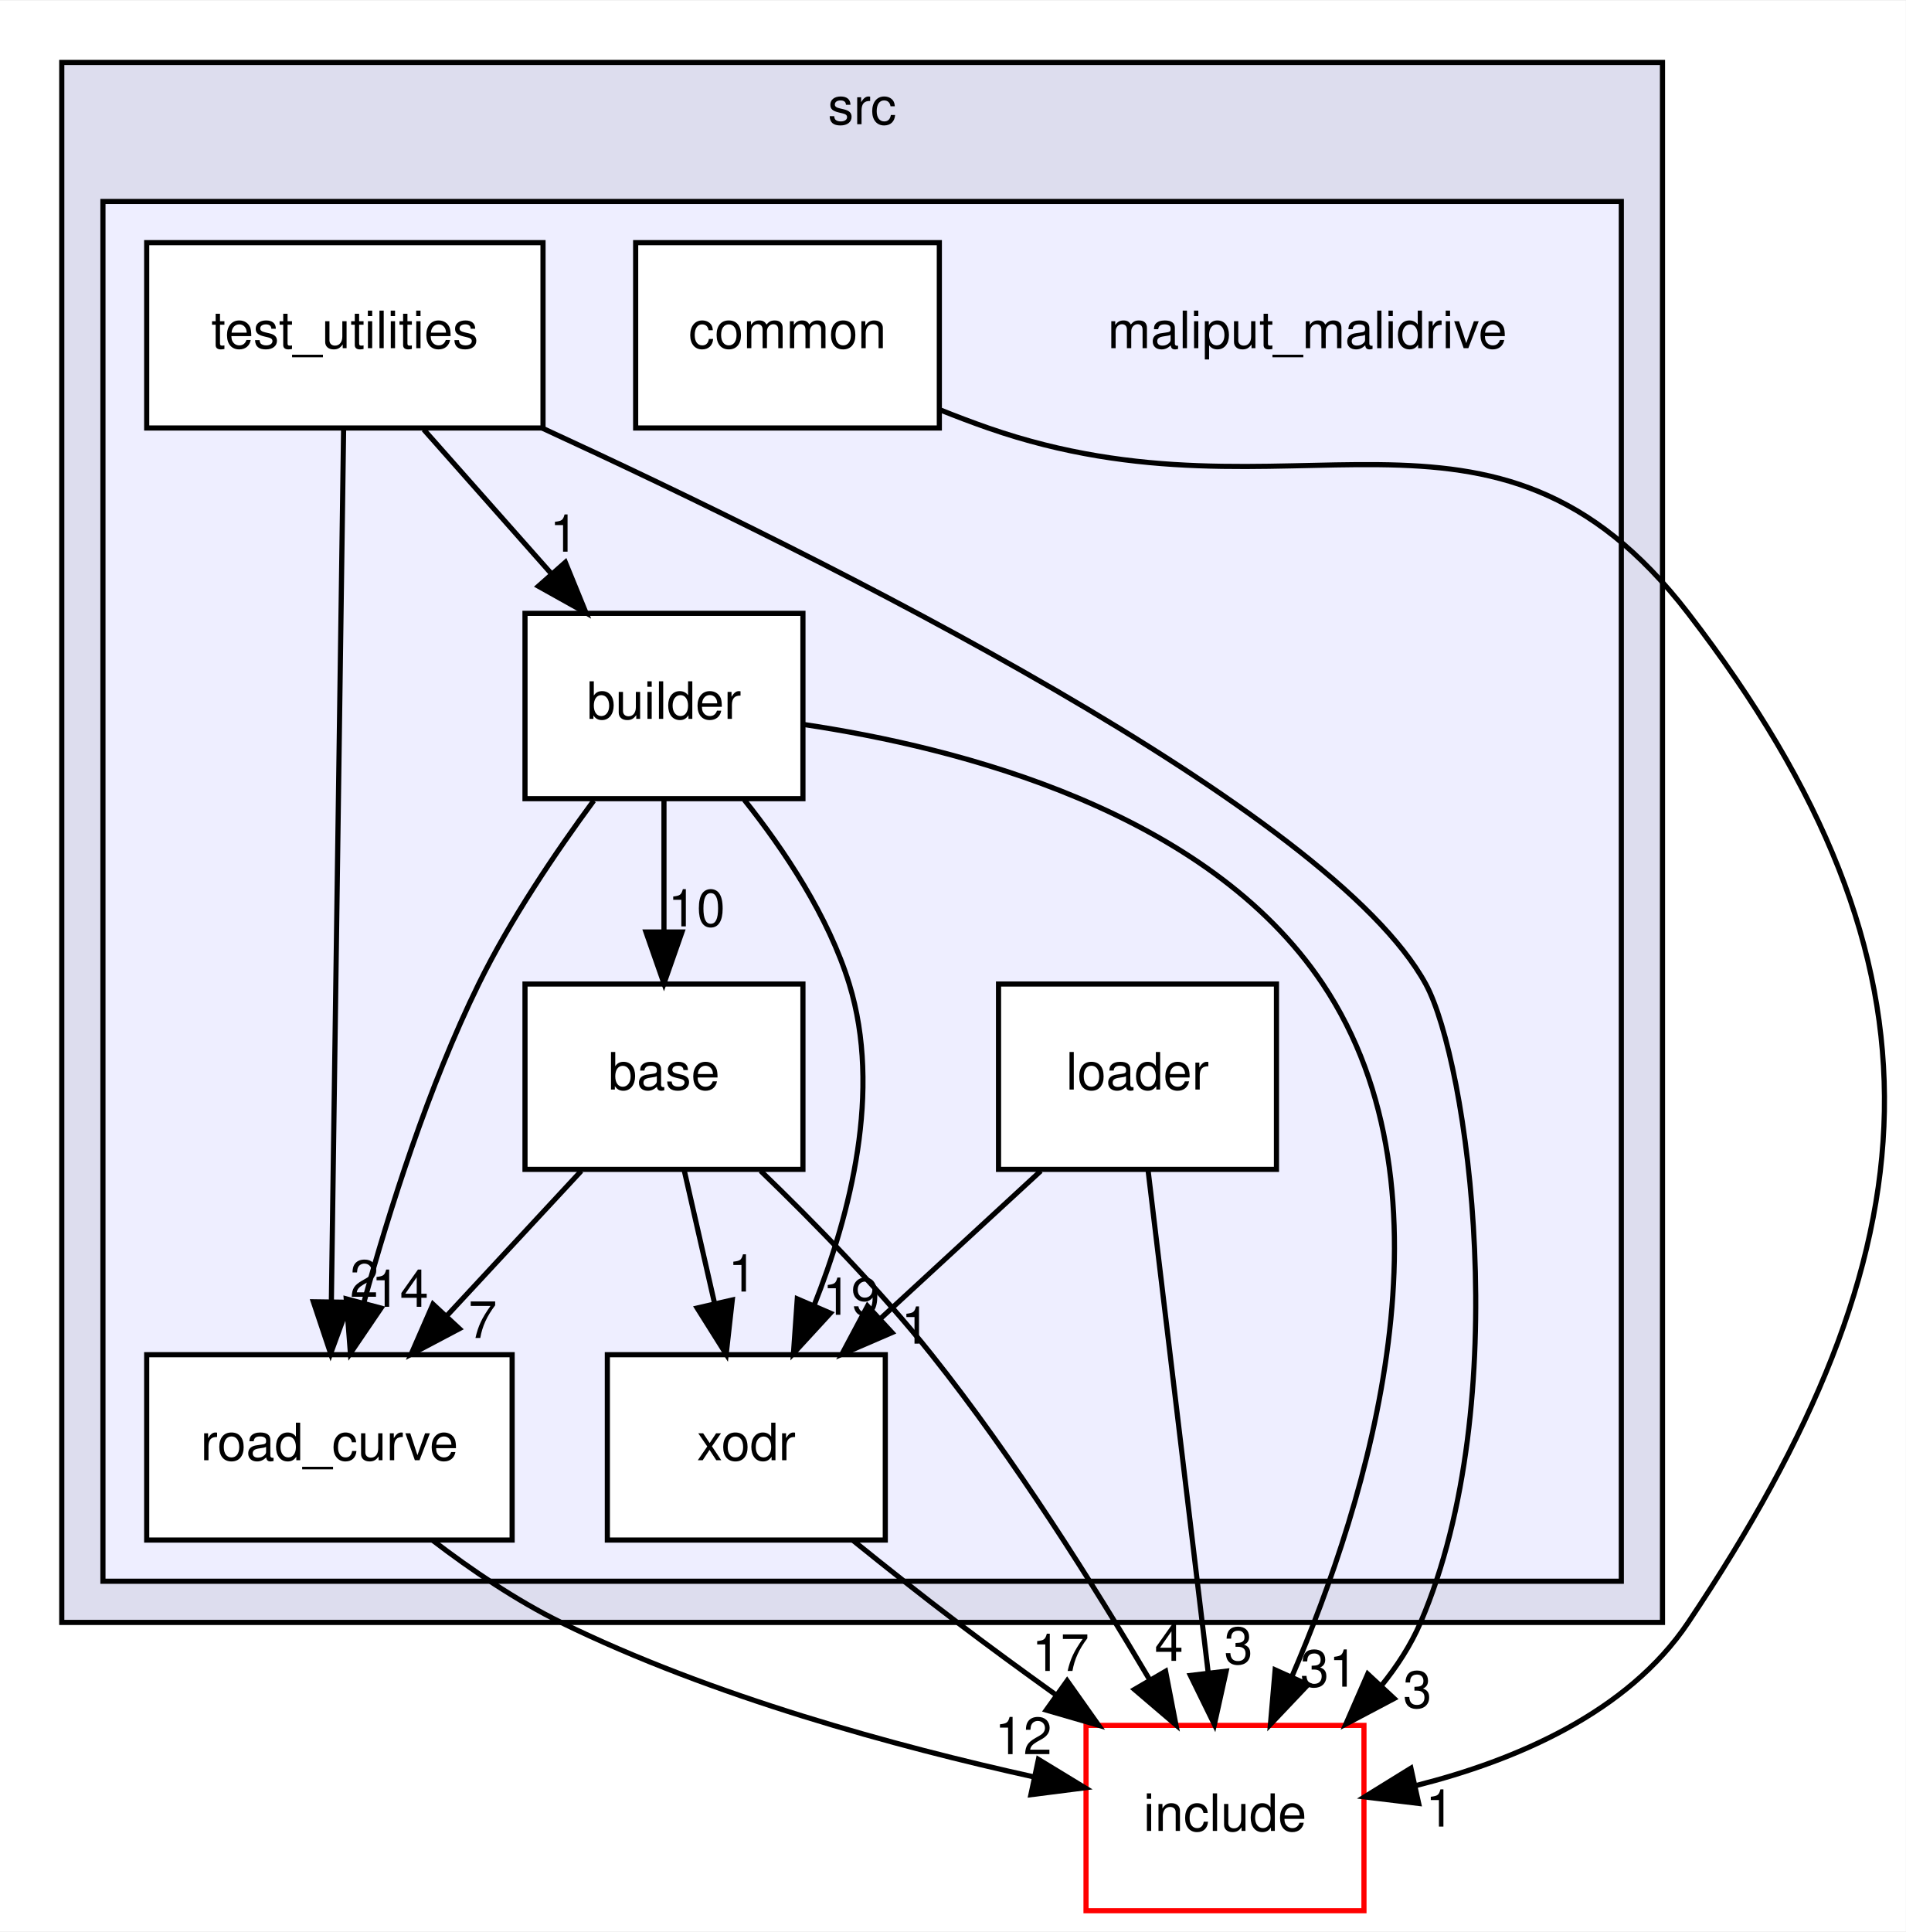
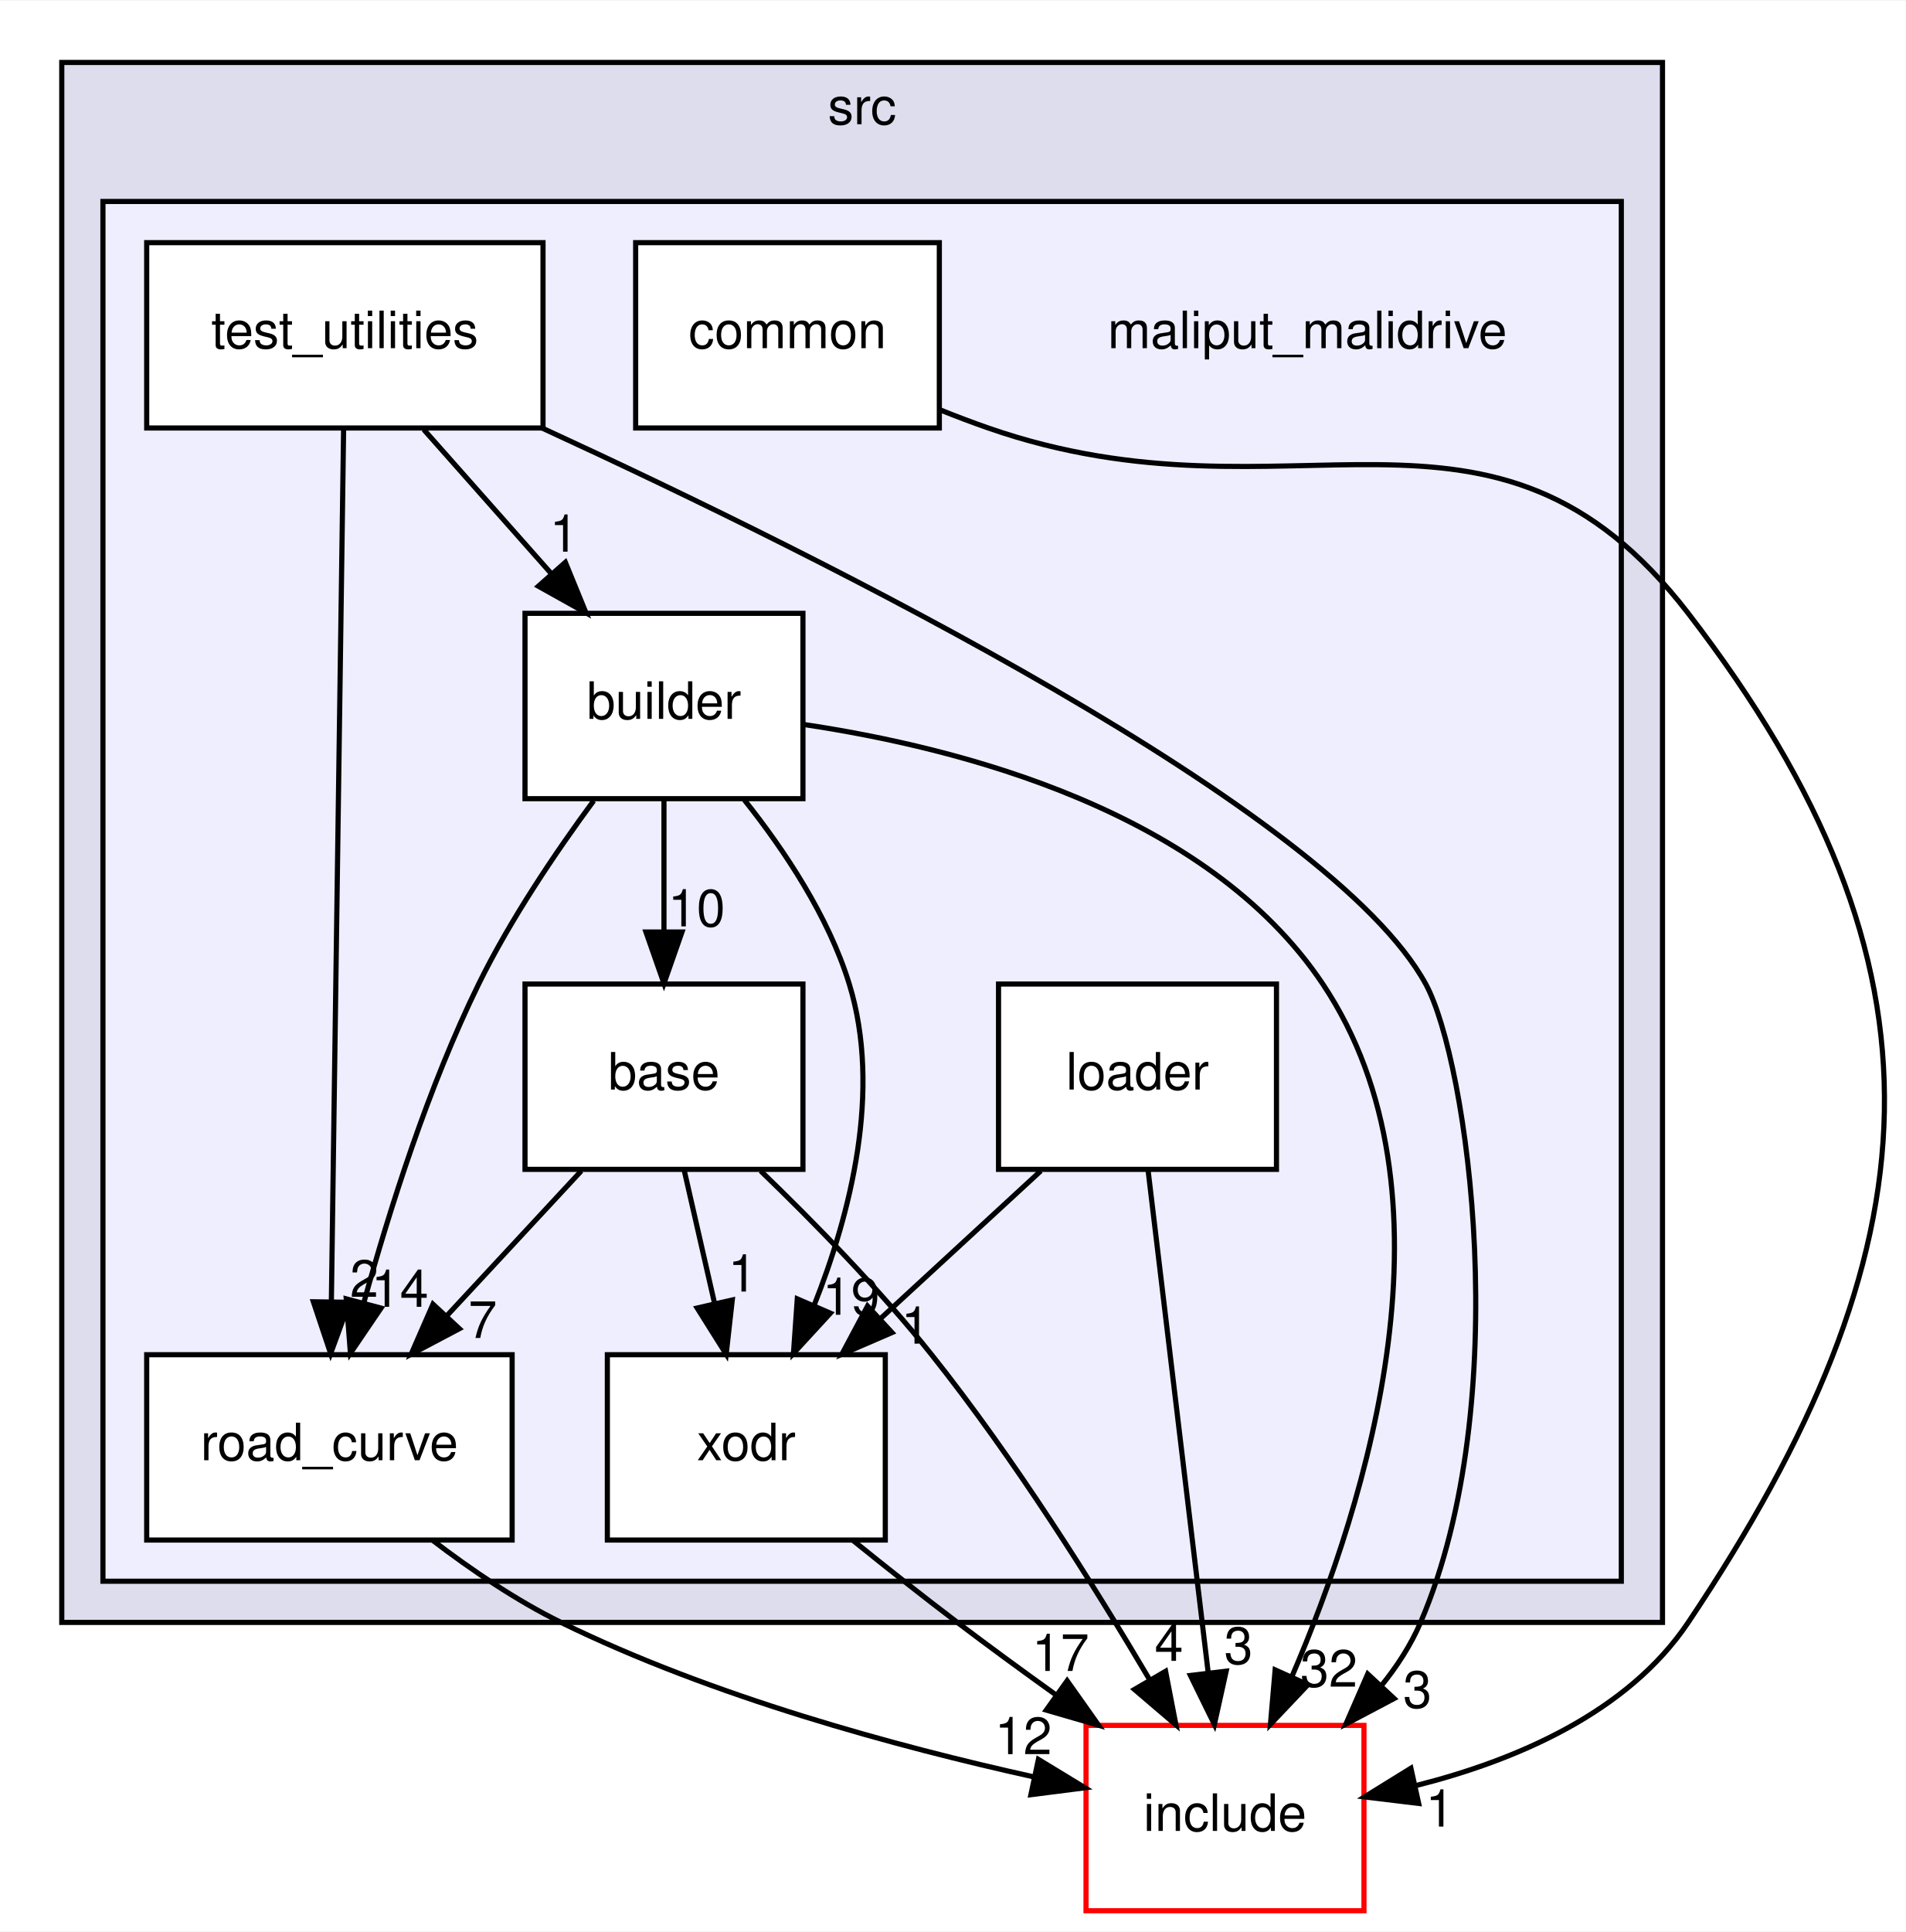
<svg xmlns="http://www.w3.org/2000/svg" xmlns:xlink="http://www.w3.org/1999/xlink" width="370pt" height="375pt" viewBox="0.00 0.00 370.26 375.00">
  <g id="graph0" class="graph" transform="scale(1 1) rotate(0) translate(4 371)">
    <polygon fill="white" stroke="transparent" points="-4,4 -4,-371 366.26,-371 366.26,4 -4,4" />
    <g id="clust1" class="cluster">
      <g id="a_clust1">
        <a xlink:href="dir_68267d1309a1af8e8297ef4c3efbcdba.html" target="_top" xlink:title="src">
          <polygon fill="#ddddee" stroke="black" points="8,-56 8,-359 319,-359 319,-56 8,-56" />
          <text text-anchor="middle" x="163.5" y="-347" font-family="Helvetica,sans-Serif" font-size="10.00">src</text>
        </a>
      </g>
    </g>
    <g id="clust2" class="cluster">
      <g id="a_clust2">
        <a xlink:href="dir_6999865786191093171eaf56dfb05f4a.html" target="_top">
          <polygon fill="#eeeeff" stroke="black" points="16,-64 16,-332 311,-332 311,-64 16,-64" />
        </a>
      </g>
    </g>
    <g id="node1" class="node">
      <text text-anchor="middle" x="250" y="-303.5" font-family="Helvetica,sans-Serif" font-size="10.00">maliput_malidrive</text>
    </g>
    <g id="node2" class="node">
      <g id="a_node2">
        <a xlink:href="dir_f25c280267bbf00751ea0ccdfab0b809.html" target="_top" xlink:title="base">
          <polygon fill="white" stroke="black" points="152,-180 98,-180 98,-144 152,-144 152,-180" />
          <text text-anchor="middle" x="125" y="-159.5" font-family="Helvetica,sans-Serif" font-size="10.00">base</text>
        </a>
      </g>
    </g>
    <g id="node6" class="node">
      <g id="a_node6">
        <a xlink:href="dir_75b848219d2d898998d8867f19e6d54f.html" target="_top" xlink:title="road_curve">
          <polygon fill="white" stroke="black" points="95.5,-108 24.5,-108 24.5,-72 95.5,-72 95.5,-108" />
          <text text-anchor="middle" x="60" y="-87.5" font-family="Helvetica,sans-Serif" font-size="10.00">road_curve</text>
        </a>
      </g>
    </g>
    <g id="edge1" class="edge">
      <path fill="none" stroke="black" d="M108.93,-143.7C101.06,-135.22 91.44,-124.86 82.83,-115.58" />
      <polygon fill="black" stroke="black" points="85.25,-113.05 75.88,-108.1 80.12,-117.81 85.25,-113.05" />
      <g id="a_edge1-headlabel">
        <a xlink:href="dir_000010_000002.html" target="_top" xlink:title="7">
          <text text-anchor="middle" x="89.78" y="-111.25" font-family="Helvetica,sans-Serif" font-size="10.00">7</text>
        </a>
      </g>
    </g>
    <g id="node8" class="node">
      <g id="a_node8">
        <a xlink:href="dir_b3770ee9ccff99a2e84e4a506f0c1cb6.html" target="_top" xlink:title="xodr">
          <polygon fill="white" stroke="black" points="168,-108 114,-108 114,-72 168,-72 168,-108" />
          <text text-anchor="middle" x="141" y="-87.5" font-family="Helvetica,sans-Serif" font-size="10.00">xodr</text>
        </a>
      </g>
    </g>
    <g id="edge3" class="edge">
      <path fill="none" stroke="black" d="M128.96,-143.7C130.72,-135.98 132.84,-126.71 134.8,-118.11" />
      <polygon fill="black" stroke="black" points="138.27,-118.63 137.09,-108.1 131.45,-117.07 138.27,-118.63" />
      <g id="a_edge3-headlabel">
        <a xlink:href="dir_000010_000005.html" target="_top" xlink:title="1">
          <text text-anchor="middle" x="140.24" y="-120.27" font-family="Helvetica,sans-Serif" font-size="10.00">1</text>
        </a>
      </g>
    </g>
    <g id="node9" class="node">
      <g id="a_node9">
        <a xlink:href="dir_d44c64559bbebec7f509842c48db8b23.html" target="_top" xlink:title="include">
          <polygon fill="white" stroke="red" points="261,-36 207,-36 207,0 261,0 261,-36" />
          <text text-anchor="middle" x="234" y="-15.5" font-family="Helvetica,sans-Serif" font-size="10.00">include</text>
        </a>
      </g>
    </g>
    <g id="edge2" class="edge">
      <path fill="none" stroke="black" d="M143.78,-143.71C154.12,-133.74 166.88,-120.7 177,-108 193.04,-87.87 208.62,-63.07 219.42,-44.77" />
      <polygon fill="black" stroke="black" points="222.46,-46.51 224.47,-36.1 216.41,-42.98 222.46,-46.51" />
      <g id="a_edge2-headlabel">
        <a xlink:href="dir_000010_000006.html" target="_top" xlink:title="4">
          <text text-anchor="middle" x="223.11" y="-48.54" font-family="Helvetica,sans-Serif" font-size="10.00">4</text>
        </a>
      </g>
    </g>
    <g id="node3" class="node">
      <g id="a_node3">
        <a xlink:href="dir_4760e0277592796f2906f7edd6f834c1.html" target="_top" xlink:title="builder">
          <polygon fill="white" stroke="black" points="152,-252 98,-252 98,-216 152,-216 152,-252" />
          <text text-anchor="middle" x="125" y="-231.5" font-family="Helvetica,sans-Serif" font-size="10.00">builder</text>
        </a>
      </g>
    </g>
    <g id="edge8" class="edge">
      <path fill="none" stroke="black" d="M125,-215.7C125,-207.98 125,-198.71 125,-190.11" />
      <polygon fill="black" stroke="black" points="128.5,-190.1 125,-180.1 121.5,-190.1 128.5,-190.1" />
      <g id="a_edge8-headlabel">
        <a xlink:href="dir_000003_000010.html" target="_top" xlink:title="10">
          <text text-anchor="middle" x="131.34" y="-191.2" font-family="Helvetica,sans-Serif" font-size="10.00">10</text>
        </a>
      </g>
    </g>
    <g id="edge9" class="edge">
      <path fill="none" stroke="black" d="M111.35,-215.61C103.99,-205.62 95.17,-192.58 89,-180 79.25,-160.12 71.67,-136.19 66.7,-118.15" />
      <polygon fill="black" stroke="black" points="70.03,-117.05 64.08,-108.29 63.27,-118.85 70.03,-117.05" />
      <g id="a_edge9-headlabel">
        <a xlink:href="dir_000003_000002.html" target="_top" xlink:title="14">
          <text text-anchor="middle" x="73.7" y="-117.3" font-family="Helvetica,sans-Serif" font-size="10.00">14</text>
        </a>
      </g>
    </g>
    <g id="edge11" class="edge">
      <path fill="none" stroke="black" d="M140.61,-215.77C148.37,-206.03 156.95,-193.18 161,-180 167.36,-159.31 161.23,-135.34 154.13,-117.49" />
      <polygon fill="black" stroke="black" points="157.33,-116.07 150.16,-108.27 150.9,-118.84 157.33,-116.07" />
      <g id="a_edge11-headlabel">
        <a xlink:href="dir_000003_000005.html" target="_top" xlink:title="19">
          <text text-anchor="middle" x="161.36" y="-115.75" font-family="Helvetica,sans-Serif" font-size="10.00">19</text>
        </a>
      </g>
    </g>
    <g id="edge10" class="edge">
      <path fill="none" stroke="black" d="M152.02,-230.43C182.44,-225.92 230.55,-213.6 253,-180 280.19,-139.32 261.69,-79.65 247.02,-45.53" />
      <polygon fill="black" stroke="black" points="250.12,-43.91 242.83,-36.22 243.74,-46.78 250.12,-43.91" />
      <g id="a_edge10-headlabel">
-         <a xlink:href="dir_000003_000006.html" target="_top" xlink:title="31">
-           <text text-anchor="middle" x="254.19" y="-43.52" font-family="Helvetica,sans-Serif" font-size="10.00">31</text>
+         <a xlink:href="dir_000003_000006.html" target="_top" xlink:title="32">
+           <text text-anchor="middle" x="254.19" y="-43.52" font-family="Helvetica,sans-Serif" font-size="10.00">32</text>
        </a>
      </g>
    </g>
    <g id="node4" class="node">
      <g id="a_node4">
        <a xlink:href="dir_d6c22151f08daefe8228a3ffdb7839b7.html" target="_top" xlink:title="common">
          <polygon fill="white" stroke="black" points="178.5,-324 119.5,-324 119.5,-288 178.5,-288 178.5,-324" />
          <text text-anchor="middle" x="149" y="-303.5" font-family="Helvetica,sans-Serif" font-size="10.00">common</text>
        </a>
      </g>
    </g>
    <g id="edge7" class="edge">
      <path fill="none" stroke="black" d="M178.62,-291.53C181.76,-290.27 184.93,-289.07 188,-288 247.05,-267.45 285.86,-301.55 324,-252 377.13,-182.97 372.49,-128.37 324,-56 312.2,-38.39 290.35,-29.16 271.14,-24.32" />
      <polygon fill="black" stroke="black" points="271.63,-20.84 261.11,-22.11 270.12,-27.68 271.63,-20.84" />
      <g id="a_edge7-headlabel">
        <a xlink:href="dir_000004_000006.html" target="_top" xlink:title="1">
          <text text-anchor="middle" x="275.75" y="-16.34" font-family="Helvetica,sans-Serif" font-size="10.00">1</text>
        </a>
      </g>
    </g>
    <g id="node5" class="node">
      <g id="a_node5">
        <a xlink:href="dir_e2abe333a3d01a7d78c1f1f1466b67e8.html" target="_top" xlink:title="loader">
          <polygon fill="white" stroke="black" points="244,-180 190,-180 190,-144 244,-144 244,-180" />
          <text text-anchor="middle" x="217" y="-159.5" font-family="Helvetica,sans-Serif" font-size="10.00">loader</text>
        </a>
      </g>
    </g>
    <g id="edge5" class="edge">
      <path fill="none" stroke="black" d="M198.21,-143.7C188.83,-135.05 177.32,-124.45 167.09,-115.03" />
      <polygon fill="black" stroke="black" points="169.3,-112.3 159.57,-108.1 164.55,-117.45 169.3,-112.3" />
      <g id="a_edge5-headlabel">
        <a xlink:href="dir_000011_000005.html" target="_top" xlink:title="1">
          <text text-anchor="middle" x="173.86" y="-110.15" font-family="Helvetica,sans-Serif" font-size="10.00">1</text>
        </a>
      </g>
    </g>
    <g id="edge4" class="edge">
      <path fill="none" stroke="black" d="M219.05,-143.87C221.95,-119.67 227.27,-75.21 230.72,-46.39" />
      <polygon fill="black" stroke="black" points="234.23,-46.53 231.94,-36.19 227.28,-45.7 234.23,-46.53" />
      <g id="a_edge4-headlabel">
        <a xlink:href="dir_000011_000006.html" target="_top" xlink:title="3">
          <text text-anchor="middle" x="236.62" y="-47.94" font-family="Helvetica,sans-Serif" font-size="10.00">3</text>
        </a>
      </g>
    </g>
    <g id="edge6" class="edge">
      <path fill="none" stroke="black" d="M80.08,-71.93C87.53,-66.24 96.3,-60.27 105,-56 134.36,-41.6 170.31,-31.87 196.79,-26.01" />
      <polygon fill="black" stroke="black" points="197.75,-29.39 206.8,-23.88 196.29,-22.54 197.75,-29.39" />
      <g id="a_edge6-headlabel">
        <a xlink:href="dir_000002_000006.html" target="_top" xlink:title="12">
          <text text-anchor="middle" x="194.82" y="-30.41" font-family="Helvetica,sans-Serif" font-size="10.00">12</text>
        </a>
      </g>
    </g>
    <g id="node7" class="node">
      <g id="a_node7">
        <a xlink:href="dir_f258adedcad150ae68b73b0229cee4ac.html" target="_top" xlink:title="test_utilities">
          <polygon fill="white" stroke="black" points="101.5,-324 24.5,-324 24.5,-288 101.5,-288 101.5,-324" />
          <text text-anchor="middle" x="63" y="-303.5" font-family="Helvetica,sans-Serif" font-size="10.00">test_utilities</text>
        </a>
      </g>
    </g>
    <g id="edge14" class="edge">
      <path fill="none" stroke="black" d="M78.33,-287.7C85.76,-279.3 94.82,-269.07 102.98,-259.86" />
      <polygon fill="black" stroke="black" points="105.84,-261.91 109.85,-252.1 100.6,-257.27 105.84,-261.91" />
      <g id="a_edge14-headlabel">
        <a xlink:href="dir_000009_000003.html" target="_top" xlink:title="1">
          <text text-anchor="middle" x="105.58" y="-263.98" font-family="Helvetica,sans-Serif" font-size="10.00">1</text>
        </a>
      </g>
    </g>
    <g id="edge13" class="edge">
      <path fill="none" stroke="black" d="M62.76,-287.85C62.24,-250.83 61.01,-163.18 60.38,-118.39" />
      <polygon fill="black" stroke="black" points="63.88,-118.18 60.24,-108.23 56.88,-118.28 63.88,-118.18" />
      <g id="a_edge13-headlabel">
        <a xlink:href="dir_000009_000002.html" target="_top" xlink:title="2">
          <text text-anchor="middle" x="66.77" y="-119.24" font-family="Helvetica,sans-Serif" font-size="10.00">2</text>
        </a>
      </g>
    </g>
    <g id="edge15" class="edge">
      <path fill="none" stroke="black" d="M101.32,-287.99C156.7,-262.5 254.55,-213.8 273,-180 281.17,-165.04 290.46,-99.05 272,-56 270.1,-51.58 267.4,-47.42 264.29,-43.6" />
      <polygon fill="black" stroke="black" points="266.86,-41.22 257.49,-36.27 261.73,-45.98 266.86,-41.22" />
      <g id="a_edge15-headlabel">
        <a xlink:href="dir_000009_000006.html" target="_top" xlink:title="3">
          <text text-anchor="middle" x="271.38" y="-39.42" font-family="Helvetica,sans-Serif" font-size="10.00">3</text>
        </a>
      </g>
    </g>
    <g id="edge12" class="edge">
      <path fill="none" stroke="black" d="M161.67,-71.97C168.12,-66.76 175.3,-61.07 182,-56 188.07,-51.4 194.63,-46.6 200.98,-42.05" />
      <polygon fill="black" stroke="black" points="203.33,-44.67 209.45,-36.02 199.27,-38.97 203.33,-44.67" />
      <g id="a_edge12-headlabel">
        <a xlink:href="dir_000005_000006.html" target="_top" xlink:title="17">
          <text text-anchor="middle" x="202.05" y="-46.57" font-family="Helvetica,sans-Serif" font-size="10.00">17</text>
        </a>
      </g>
    </g>
  </g>
</svg>
